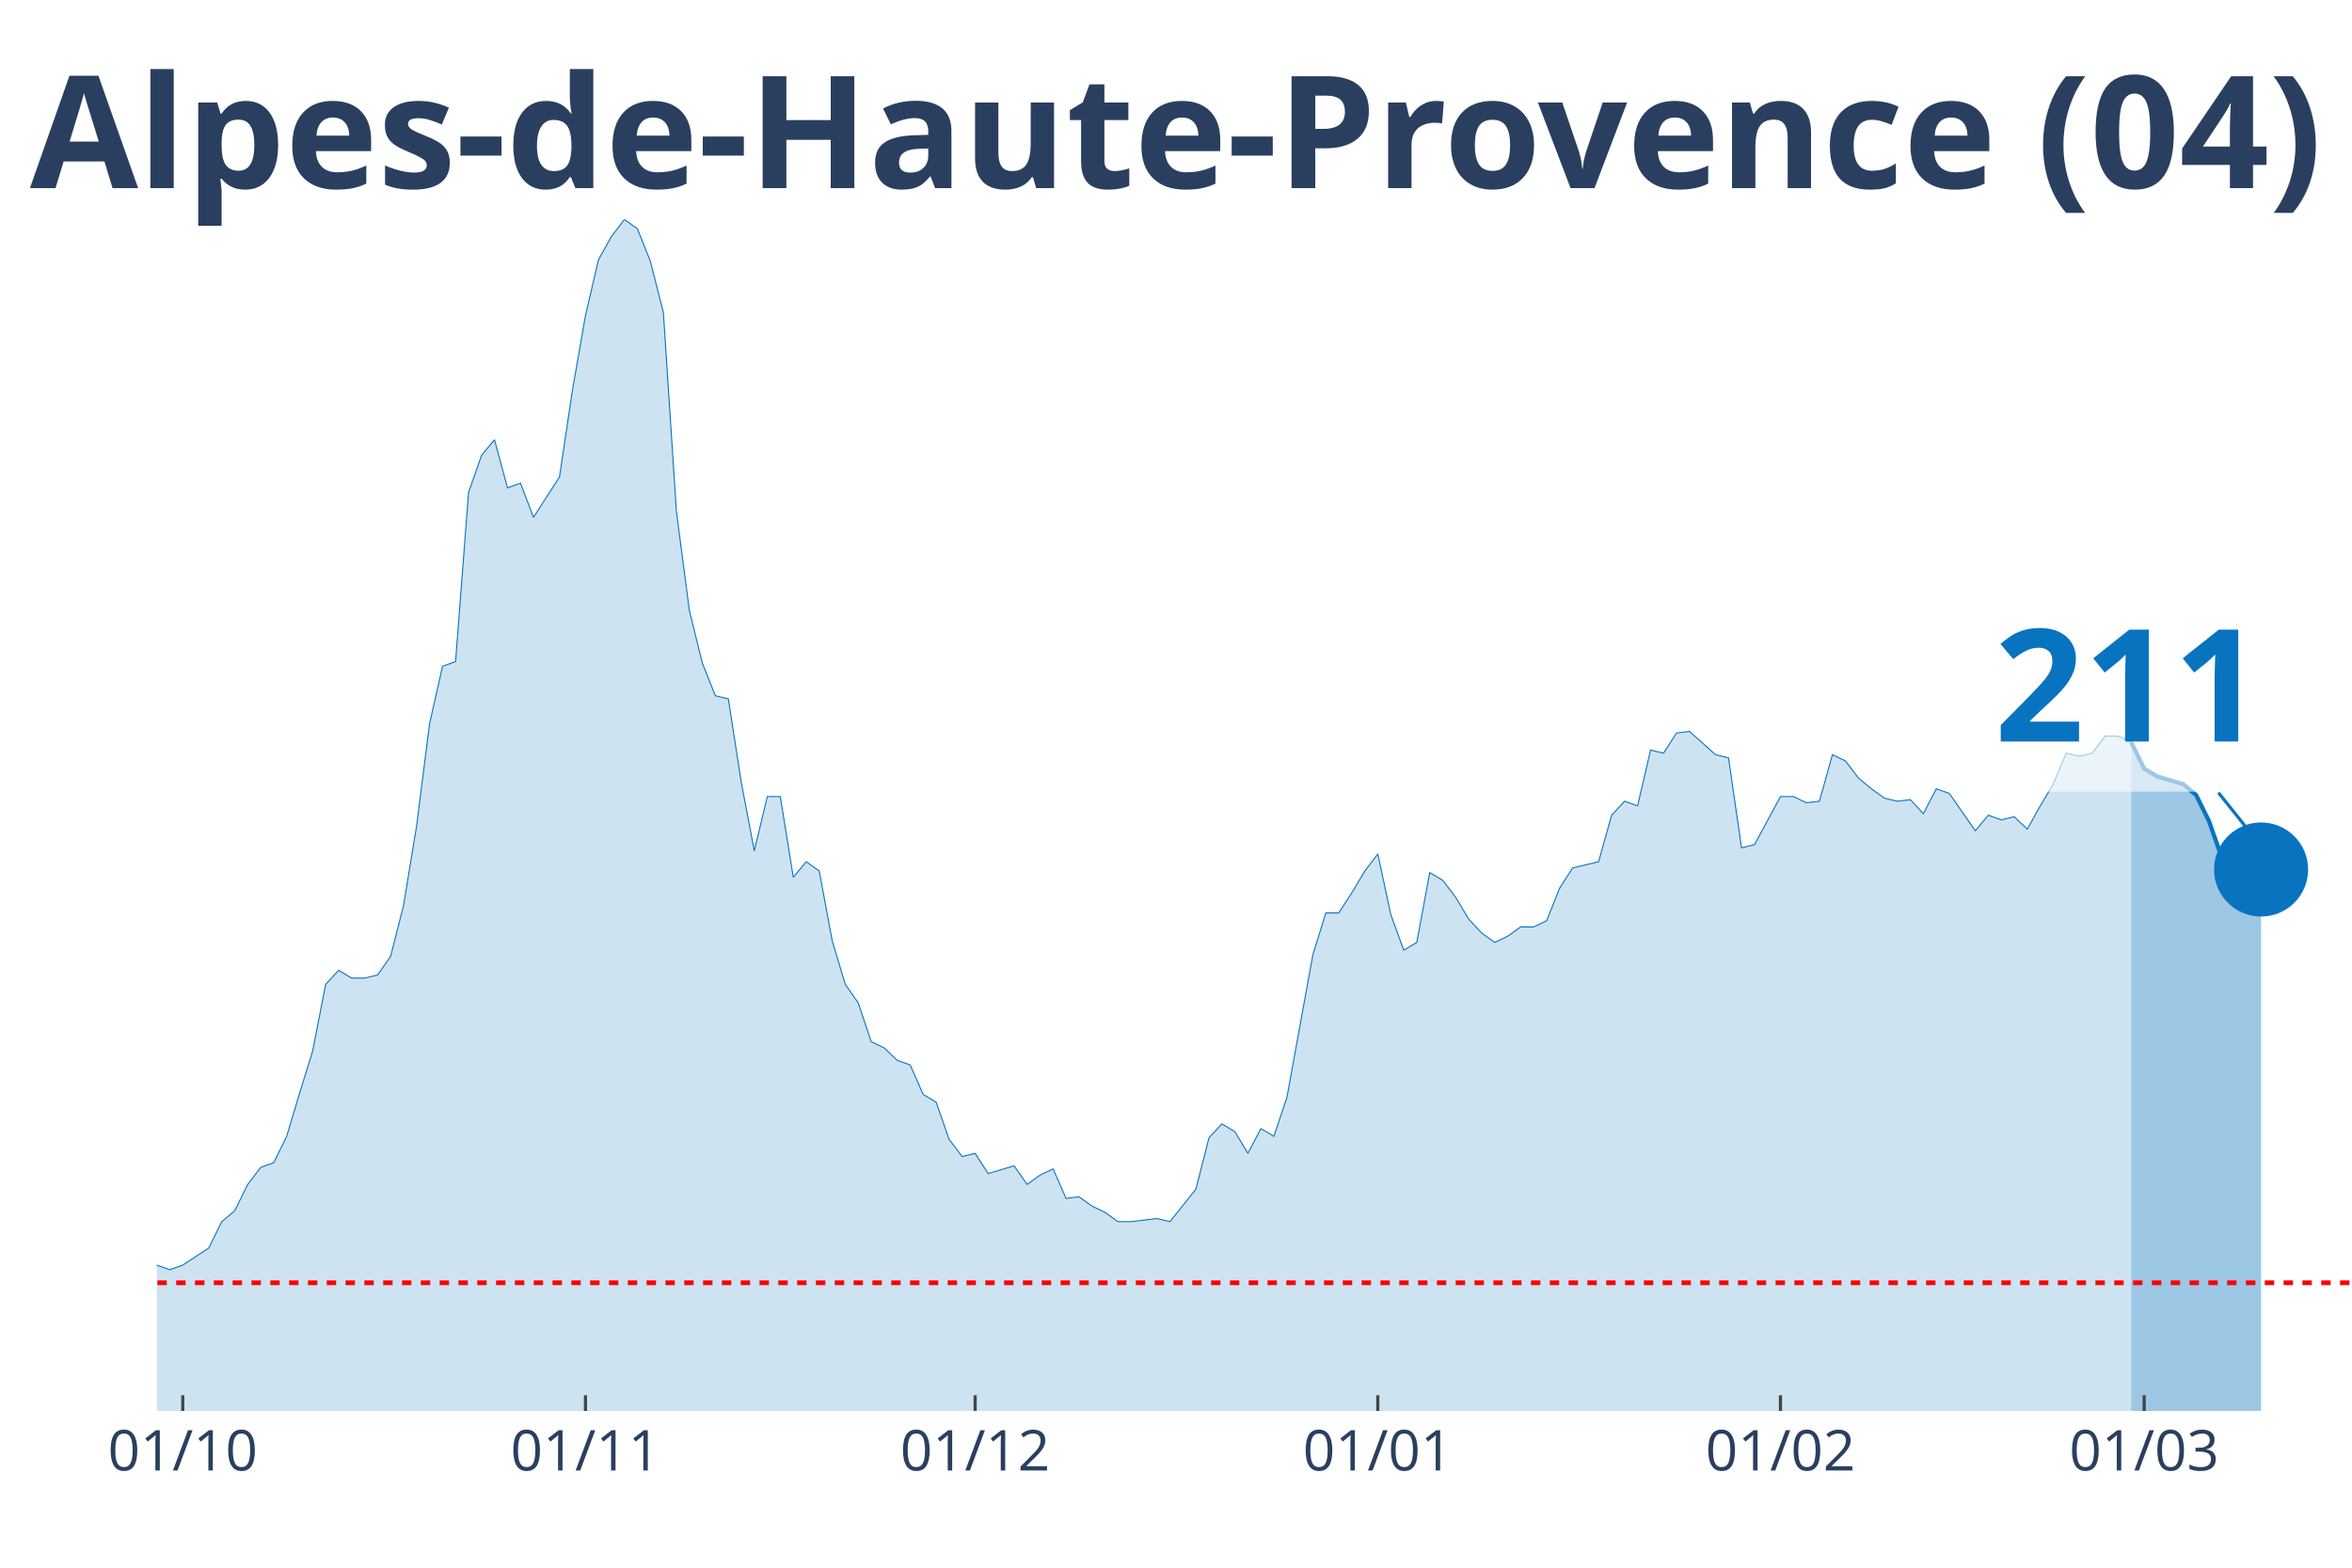
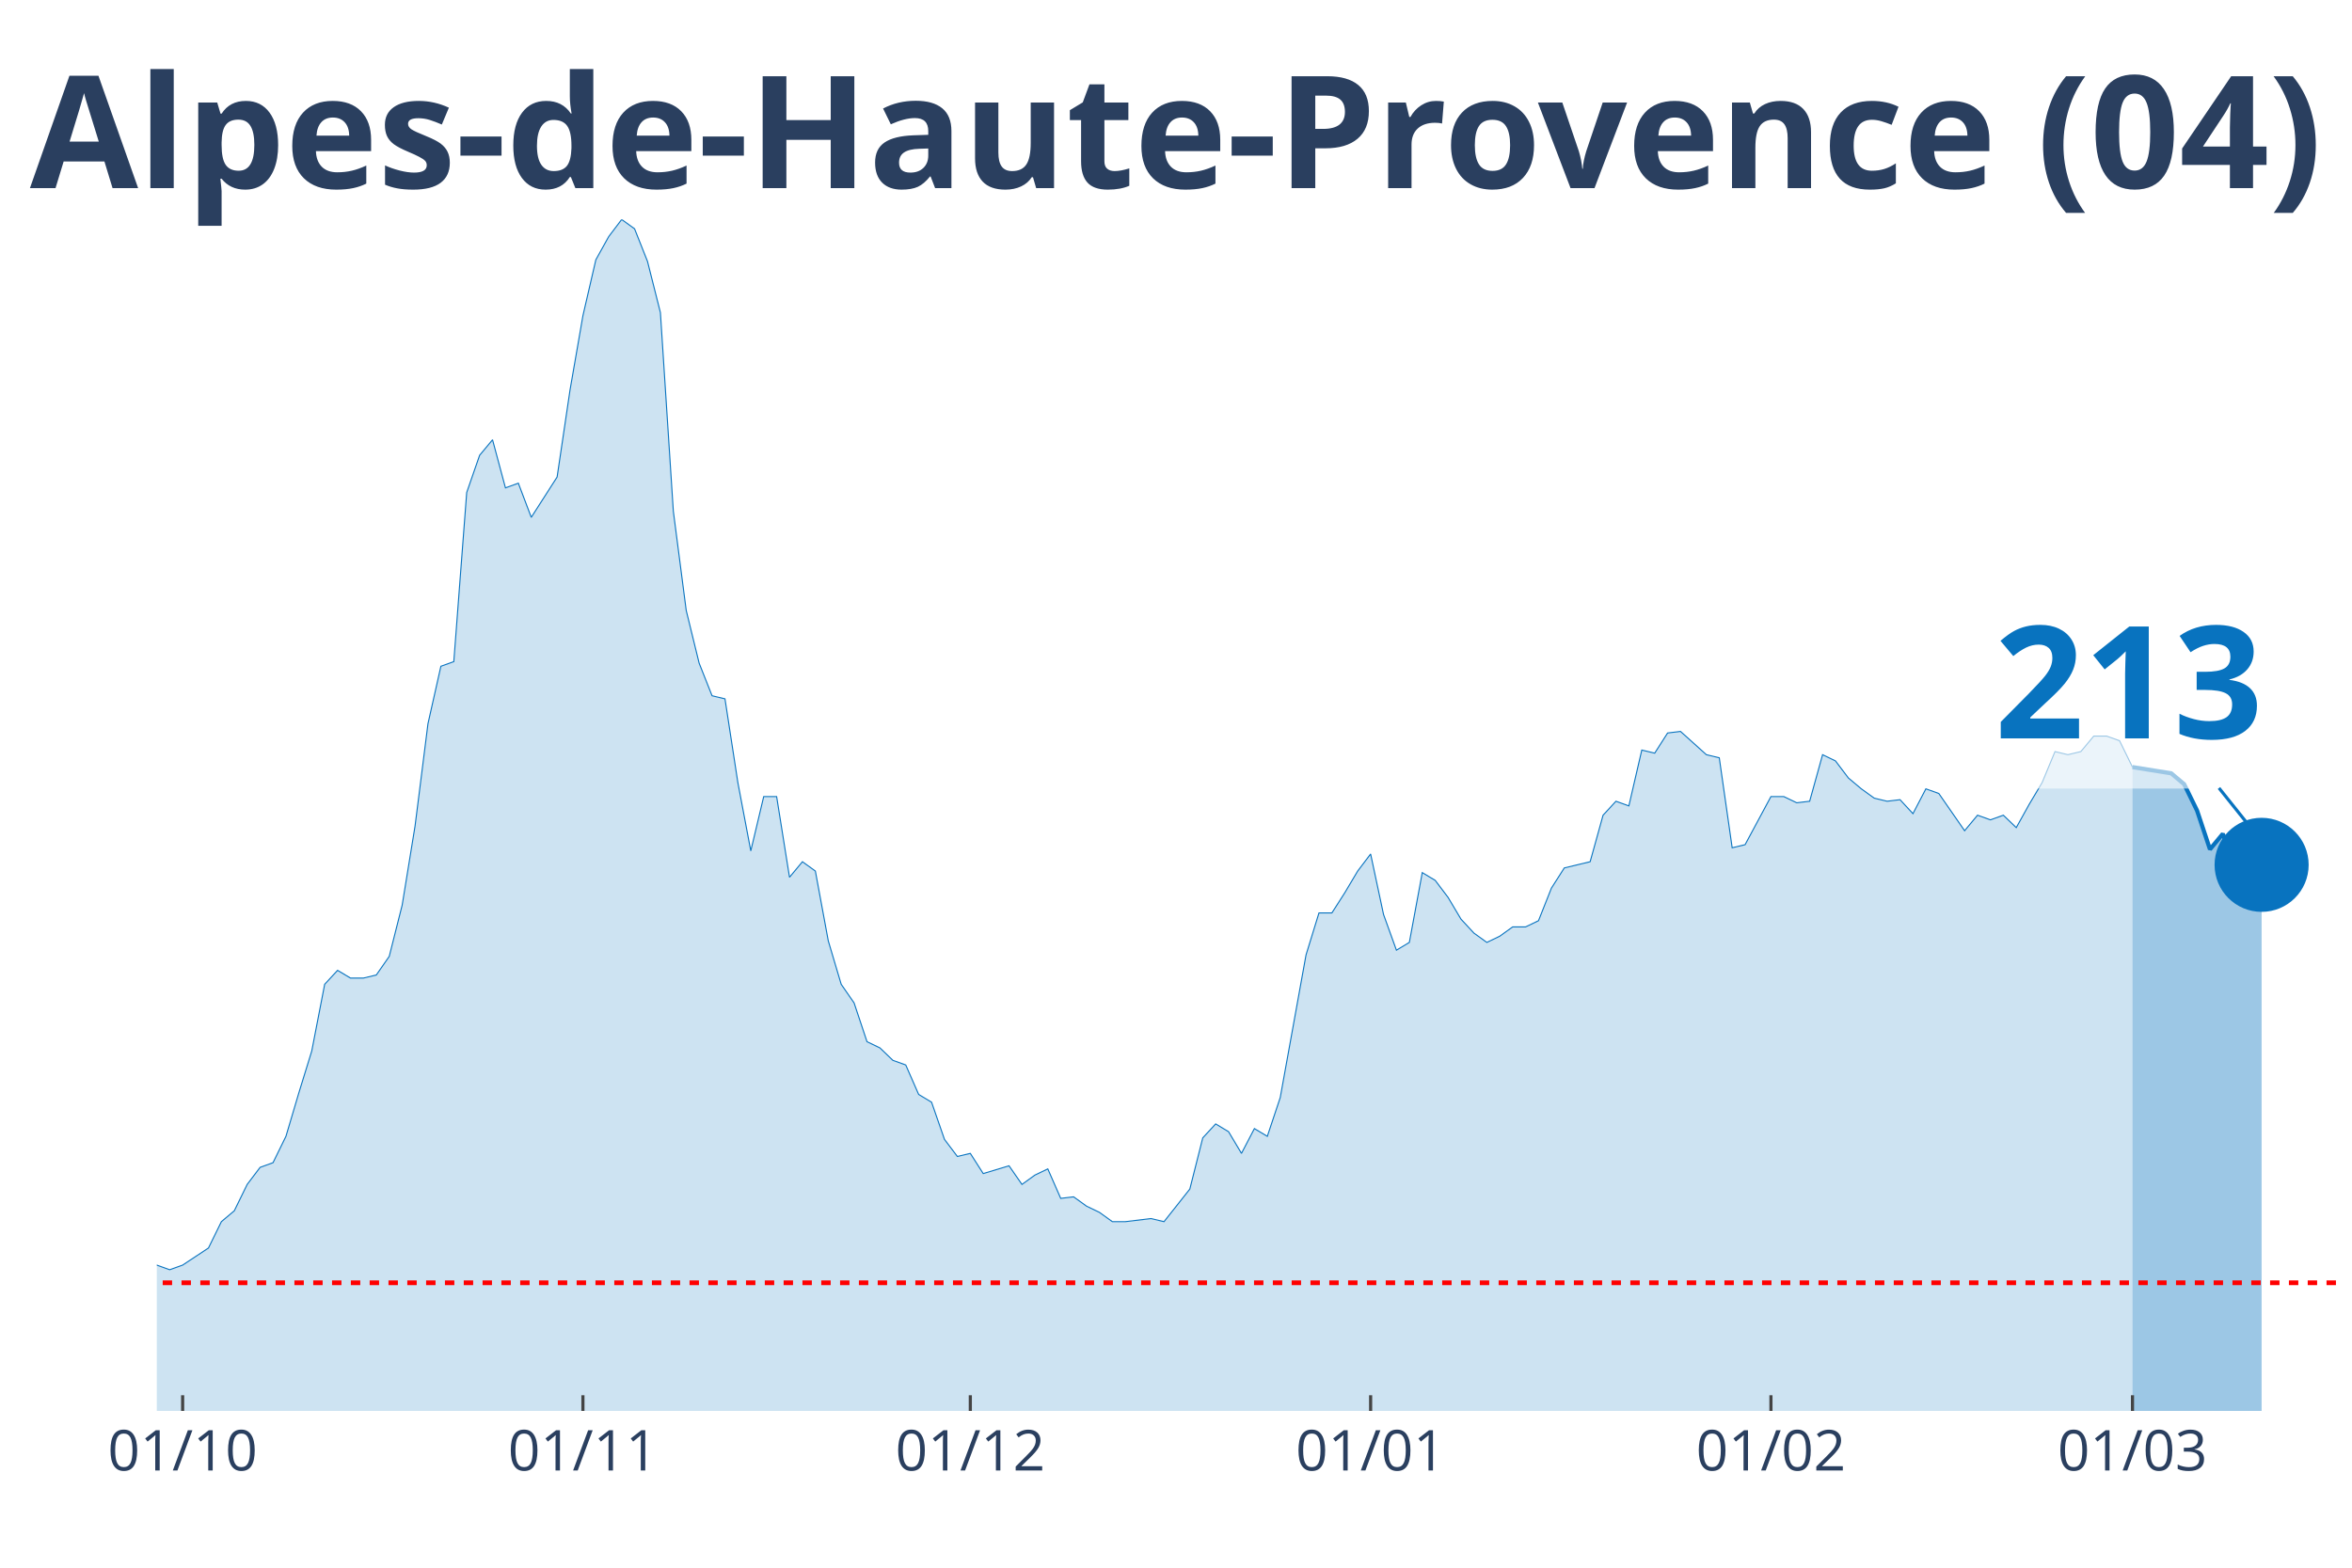
<svg xmlns="http://www.w3.org/2000/svg" class="main-svg" width="1125" height="750" style="" viewBox="0 0 750 500">
  <rect x="0" y="0" width="750" height="500" style="fill: rgb(0, 0, 0); fill-opacity: 0;" />
-   <defs id="defs-65acf8">
+   <defs id="defs-920b09">
    <g class="clips">
-       <clipPath id="clip65acf8xyplot" class="plotclip">
+       <clipPath id="clip920b09xyplot" class="plotclip">
        <rect width="700" height="380" />
      </clipPath>
-       <clipPath class="axesclip" id="clip65acf8x">
+       <clipPath class="axesclip" id="clip920b09x">
        <rect x="50" y="0" width="700" height="500" />
      </clipPath>
-       <clipPath class="axesclip" id="clip65acf8y">
+       <clipPath class="axesclip" id="clip920b09y">
        <rect x="0" y="70" width="750" height="380" />
      </clipPath>
-       <clipPath class="axesclip" id="clip65acf8xy">
+       <clipPath class="axesclip" id="clip920b09xy">
        <rect x="50" y="70" width="700" height="380" />
      </clipPath>
    </g>
    <g class="gradients" />
  </defs>
  <g class="bglayer">
    <rect class="bg" x="50" y="70" width="700" height="380" style="fill: rgb(0, 0, 0); fill-opacity: 0; stroke-width: 0;" />
  </g>
  <g class="layer-below">
    <g class="imagelayer" />
    <g class="shapelayer" />
  </g>
  <g class="cartesianlayer">
    <g class="subplot xy">
      <g class="layer-subplot">
        <g class="shapelayer" />
        <g class="imagelayer" />
      </g>
      <g class="gridlayer">
        <g class="x">
-           <path class="xgrid crisp" transform="translate(58.28,0)" d="M0,70v380" style="stroke: rgb(255, 255, 255); stroke-opacity: 1; stroke-width: 1px;" />
-           <path class="xgrid crisp" transform="translate(186.69,0)" d="M0,70v380" style="stroke: rgb(255, 255, 255); stroke-opacity: 1; stroke-width: 1px;" />
-           <path class="xgrid crisp" transform="translate(310.95,0)" d="M0,70v380" style="stroke: rgb(255, 255, 255); stroke-opacity: 1; stroke-width: 1px;" />
-           <path class="xgrid crisp" transform="translate(439.35,0)" d="M0,70v380" style="stroke: rgb(255, 255, 255); stroke-opacity: 1; stroke-width: 1px;" />
-           <path class="xgrid crisp" transform="translate(567.75,0)" d="M0,70v380" style="stroke: rgb(255, 255, 255); stroke-opacity: 1; stroke-width: 1px;" />
-           <path class="xgrid crisp" transform="translate(683.73,0)" d="M0,70v380" style="stroke: rgb(255, 255, 255); stroke-opacity: 1; stroke-width: 1px;" />
+           <path class="xgrid crisp" transform="translate(58.24,0)" d="M0,70v380" style="stroke: rgb(255, 255, 255); stroke-opacity: 1; stroke-width: 1px;" />
+           <path class="xgrid crisp" transform="translate(185.88,0)" d="M0,70v380" style="stroke: rgb(255, 255, 255); stroke-opacity: 1; stroke-width: 1px;" />
+           <path class="xgrid crisp" transform="translate(309.41,0)" d="M0,70v380" style="stroke: rgb(255, 255, 255); stroke-opacity: 1; stroke-width: 1px;" />
+           <path class="xgrid crisp" transform="translate(437.06,0)" d="M0,70v380" style="stroke: rgb(255, 255, 255); stroke-opacity: 1; stroke-width: 1px;" />
+           <path class="xgrid crisp" transform="translate(564.71,0)" d="M0,70v380" style="stroke: rgb(255, 255, 255); stroke-opacity: 1; stroke-width: 1px;" />
+           <path class="xgrid crisp" transform="translate(680,0)" d="M0,70v380" style="stroke: rgb(255, 255, 255); stroke-opacity: 1; stroke-width: 1px;" />
        </g>
        <g class="y" />
      </g>
      <g class="zerolinelayer" />
      <path class="xlines-below" />
      <path class="ylines-below" />
      <g class="overlines-below" />
      <g class="xaxislayer-below" />
      <g class="yaxislayer-below" />
      <g class="overaxes-below" />
-       <g class="plot" transform="translate(50, 70)" clip-path="url('#clip65acf8xyplot')">
+       <g class="plot" transform="translate(50, 70)" clip-path="url('#clip920b09xyplot')">
        <g class="scatterlayer mlayer">
-           <g class="trace scatter trace528d34" style="stroke-miterlimit: 2;">
+           <g class="trace scatter trace28d73f" style="stroke-miterlimit: 2;">
            <g class="fills">
              <g>
-                 <path class="js-fill" d="M629.59,380L-563.31,380L-563.31,378.02L-521.89,378.52L-517.75,379.01L-277.51,377.53L-273.37,375.05L-236.09,374.56L-231.95,372.08L-219.53,367.14L-215.38,362.19L-202.96,354.77L-198.82,356.25L-186.39,357.24L-182.25,355.26L-173.96,354.77L-169.82,353.78L-165.68,353.28L-161.54,342.89L-140.83,333.98L-136.69,334.48L-132.54,339.92L-128.4,340.91L-120.12,344.38L-115.98,344.38L-107.69,345.36L-103.55,341.41L-91.12,344.87L-86.98,345.36L-82.84,338.93L-78.7,338.44L-70.41,333.49L-66.27,328.54L-62.13,329.04L-57.99,328.05L-53.85,332.5L-49.7,332.01L-45.56,333.49L-41.42,329.04L-37.28,325.08L-33.14,317.16L-28.99,317.66L-24.85,316.67L-20.71,317.66L-16.57,320.63L-12.43,324.09L-8.28,330.52L-4.14,333.98L0,333.49L4.14,334.97L8.28,333.49L16.57,328.05L20.71,319.64L24.85,316.17L28.99,307.76L33.14,302.32L37.28,300.83L41.42,292.42L45.56,278.57L49.7,265.21L53.85,243.93L57.99,239.48L62.13,241.95L66.27,241.95L70.41,240.96L74.56,235.03L78.7,218.7L82.84,193.46L86.98,160.81L91.12,142.5L95.27,141.02L99.41,87.08L103.55,75.21L107.69,70.26L111.83,85.6L115.98,84.11L120.12,95L128.4,82.14L132.54,54.43L136.69,30.68L140.83,12.86L144.97,5.44L149.11,0L153.25,2.97L157.4,13.36L161.54,29.69L165.68,93.02L169.82,124.69L173.96,141.51L178.11,151.9L182.25,152.89L186.39,179.61L190.53,201.38L194.67,184.06L198.82,184.06L202.96,209.79L207.1,204.84L211.24,207.81L215.38,230.08L219.53,243.93L223.67,249.87L227.81,262.24L231.95,264.22L236.09,268.18L240.24,269.66L244.38,279.06L248.52,281.54L252.66,293.41L256.8,298.85L260.95,297.86L265.09,304.3L273.37,301.82L277.51,307.76L281.66,304.79L285.8,302.81L289.94,312.21L294.08,311.72L298.22,314.69L302.37,316.67L306.51,319.64L310.65,319.64L318.93,318.65L323.08,319.64L331.36,309.24L335.5,292.92L339.64,288.46L343.79,290.94L347.93,297.86L352.07,289.95L356.21,292.42L360.36,280.05L368.64,234.53L372.78,221.17L376.92,221.17L381.07,214.74L385.21,207.81L389.35,202.37L393.49,221.67L397.63,233.05L401.78,230.57L405.92,208.31L410.06,210.78L414.2,216.22L418.34,223.15L422.49,227.6L426.63,230.57L430.77,228.59L434.91,225.63L439.05,225.63L443.2,223.65L447.34,213.26L451.48,206.82L455.62,205.83L459.76,204.84L463.91,190L468.05,185.55L472.19,187.03L476.33,169.22L480.47,170.21L484.62,163.78L488.76,163.28L497.04,170.7L501.18,171.69L505.33,200.39L509.47,199.4L517.75,184.06L521.89,184.06L526.04,186.04L530.18,185.55L534.32,170.7L538.46,172.68L542.6,178.13L546.75,181.59L550.89,184.56L555.03,185.55L559.17,185.05L563.31,189.51L567.46,181.59L571.6,183.07L579.88,194.95L584.02,190L588.17,191.48L592.31,190.49L596.45,194.45L600.59,187.03L604.73,180.1L608.88,170.21L613.02,171.2L617.16,170.21L621.3,164.77L625.44,164.77L629.59,166.74" style="fill: rgb(8, 115, 191); fill-opacity: 0.2; stroke-width: 0;" />
+                 <path class="js-fill" d="M630,380L-560,380L-560,378.02L-518.82,378.52L-514.71,379.01L-275.88,377.53L-271.76,375.05L-234.71,374.56L-230.59,372.08L-218.24,367.14L-214.12,362.19L-201.76,354.77L-197.65,356.25L-185.29,357.24L-181.18,355.26L-172.94,354.77L-168.82,353.78L-164.71,353.28L-160.59,342.89L-140,333.98L-135.88,334.48L-131.76,339.92L-127.65,340.91L-119.41,344.38L-115.29,344.38L-107.06,345.36L-102.94,341.41L-90.59,344.87L-86.47,345.36L-82.35,338.93L-78.24,338.44L-70,333.49L-65.88,328.54L-61.76,329.04L-57.65,328.05L-53.53,332.5L-49.41,332.01L-45.29,333.49L-41.18,329.04L-37.06,325.08L-32.94,317.16L-28.82,317.66L-24.71,316.67L-20.59,317.66L-16.47,320.63L-12.35,324.09L-8.24,330.52L-4.12,333.98L0,333.49L4.12,334.97L8.24,333.49L16.47,328.05L20.59,319.64L24.71,316.17L28.82,307.76L32.94,302.32L37.06,300.83L41.18,292.42L45.29,278.57L49.41,265.21L53.53,243.93L57.65,239.48L61.76,241.95L65.88,241.95L70,240.96L74.12,235.03L78.24,218.7L82.35,193.46L86.47,160.81L90.59,142.5L94.71,141.02L98.82,87.08L102.94,75.21L107.06,70.26L111.18,85.6L115.29,84.11L119.41,95L127.65,82.14L131.76,54.43L135.88,30.68L140,12.86L144.12,5.44L148.24,0L152.35,2.97L156.47,13.36L160.59,29.69L164.71,93.02L168.82,124.69L172.94,141.51L177.06,151.9L181.18,152.89L185.29,179.61L189.41,201.38L193.53,184.06L197.65,184.06L201.76,209.79L205.88,204.84L210,207.81L214.12,230.08L218.24,243.93L222.35,249.87L226.47,262.24L230.59,264.22L234.71,268.18L238.82,269.66L242.94,279.06L247.06,281.54L251.18,293.41L255.29,298.85L259.41,297.86L263.53,304.3L271.76,301.82L275.88,307.76L280,304.79L284.12,302.81L288.24,312.21L292.35,311.72L296.47,314.69L300.59,316.67L304.71,319.64L308.82,319.64L317.06,318.65L321.18,319.64L329.41,309.24L333.53,292.92L337.65,288.46L341.76,290.94L345.88,297.86L350,289.95L354.12,292.42L358.24,280.05L366.47,234.53L370.59,221.17L374.71,221.17L378.82,214.74L382.94,207.81L387.06,202.37L391.18,221.67L395.29,233.05L399.41,230.57L403.53,208.31L407.65,210.78L411.76,216.22L415.88,223.15L420,227.6L424.12,230.57L428.24,228.59L432.35,225.63L436.47,225.63L440.59,223.65L444.71,213.26L448.82,206.82L452.94,205.83L457.06,204.84L461.18,190L465.29,185.55L469.41,187.03L473.53,169.22L477.65,170.21L481.76,163.78L485.88,163.28L494.12,170.7L498.24,171.69L502.35,200.39L506.47,199.4L514.71,184.06L518.82,184.06L522.94,186.04L527.06,185.55L531.18,170.7L535.29,172.68L539.41,178.13L543.53,181.59L547.65,184.56L551.76,185.55L555.88,185.05L560,189.51L564.12,181.59L568.24,183.07L576.47,194.95L580.59,190L584.71,191.48L588.82,190L592.94,193.96L597.06,186.54L601.18,179.61L605.29,169.71L609.41,170.7L613.53,169.71L617.65,164.77L621.76,164.77L625.88,166.25L630,174.66" style="fill: rgb(8, 115, 191); fill-opacity: 0.2; stroke-width: 0;" />
              </g>
            </g>
            <g class="errorbars" />
            <g class="lines">
-               <path class="js-line" d="M-563.31,378.02L-521.89,378.52L-517.75,379.01L-277.51,377.53L-273.37,375.05L-236.09,374.56L-231.95,372.08L-219.53,367.14L-215.38,362.19L-202.96,354.77L-198.82,356.25L-186.39,357.24L-182.25,355.26L-173.96,354.77L-169.82,353.78L-165.68,353.28L-161.54,342.89L-140.83,333.98L-136.69,334.48L-132.54,339.92L-128.4,340.91L-120.12,344.38L-115.98,344.38L-107.69,345.36L-103.55,341.41L-91.12,344.87L-86.98,345.36L-82.84,338.93L-78.7,338.44L-70.41,333.49L-66.27,328.54L-62.13,329.04L-57.99,328.05L-53.85,332.5L-49.7,332.01L-45.56,333.49L-41.42,329.04L-37.28,325.08L-33.14,317.16L-28.99,317.66L-24.85,316.67L-20.71,317.66L-16.57,320.63L-12.43,324.09L-8.28,330.52L-4.14,333.98L0,333.49L4.14,334.97L8.28,333.49L16.57,328.05L20.71,319.64L24.85,316.17L28.99,307.76L33.14,302.32L37.28,300.83L41.42,292.42L45.56,278.57L49.7,265.21L53.85,243.93L57.99,239.48L62.13,241.95L66.27,241.95L70.41,240.96L74.56,235.03L78.7,218.7L82.84,193.46L86.98,160.81L91.12,142.5L95.27,141.02L99.41,87.08L103.55,75.21L107.69,70.26L111.83,85.6L115.98,84.11L120.12,95L128.4,82.14L132.54,54.43L136.69,30.68L140.83,12.86L144.97,5.44L149.11,0L153.25,2.97L157.4,13.36L161.54,29.69L165.68,93.02L169.82,124.69L173.96,141.51L178.11,151.9L182.25,152.89L186.39,179.61L190.53,201.38L194.67,184.06L198.82,184.06L202.96,209.79L207.1,204.84L211.24,207.81L215.38,230.08L219.53,243.93L223.67,249.87L227.81,262.24L231.95,264.22L236.09,268.18L240.24,269.66L244.38,279.06L248.52,281.54L252.66,293.41L256.8,298.85L260.95,297.86L265.09,304.3L273.37,301.82L277.51,307.76L281.66,304.79L285.8,302.81L289.94,312.21L294.08,311.72L298.22,314.69L302.37,316.67L306.51,319.64L310.65,319.64L318.93,318.65L323.08,319.64L331.36,309.24L335.5,292.92L339.64,288.46L343.79,290.94L347.93,297.86L352.07,289.95L356.21,292.42L360.36,280.05L368.64,234.53L372.78,221.17L376.92,221.17L381.07,214.74L385.21,207.81L389.35,202.37L393.49,221.67L397.63,233.05L401.78,230.57L405.92,208.31L410.06,210.78L414.2,216.22L418.34,223.15L422.49,227.6L426.63,230.57L430.77,228.59L434.91,225.63L439.05,225.63L443.2,223.65L447.34,213.26L451.48,206.82L455.62,205.83L459.76,204.84L463.91,190L468.05,185.55L472.19,187.03L476.33,169.22L480.47,170.21L484.62,163.78L488.76,163.28L497.04,170.7L501.18,171.69L505.33,200.39L509.47,199.4L517.75,184.06L521.89,184.06L526.04,186.04L530.18,185.55L534.32,170.7L538.46,172.68L542.6,178.13L546.75,181.59L550.89,184.56L555.03,185.55L559.17,185.05L563.31,189.51L567.46,181.59L571.6,183.07L579.88,194.95L584.02,190L588.17,191.48L592.31,190.49L596.45,194.45L600.59,187.03L604.73,180.1L608.88,170.21L613.02,171.2L617.16,170.21L621.3,164.77L625.44,164.77L629.59,166.74" style="vector-effect: non-scaling-stroke; fill: none; stroke: rgb(8, 115, 191); stroke-opacity: 1; stroke-width: 0.5px; opacity: 1;" />
+               <path class="js-line" d="M-560,378.02L-518.82,378.52L-514.71,379.01L-275.88,377.53L-271.76,375.05L-234.71,374.56L-230.59,372.08L-218.24,367.14L-214.12,362.19L-201.76,354.77L-197.65,356.25L-185.29,357.24L-181.18,355.26L-172.94,354.77L-168.82,353.78L-164.71,353.28L-160.59,342.89L-140,333.98L-135.88,334.48L-131.76,339.92L-127.65,340.91L-119.41,344.38L-115.29,344.38L-107.06,345.36L-102.94,341.41L-90.59,344.87L-86.47,345.36L-82.35,338.93L-78.24,338.44L-70,333.49L-65.88,328.54L-61.76,329.04L-57.65,328.05L-53.53,332.5L-49.41,332.01L-45.29,333.49L-41.18,329.04L-37.06,325.08L-32.94,317.16L-28.82,317.66L-24.71,316.67L-20.59,317.66L-16.47,320.63L-12.35,324.09L-8.24,330.52L-4.12,333.98L0,333.49L4.12,334.97L8.24,333.49L16.47,328.05L20.59,319.64L24.71,316.17L28.82,307.76L32.94,302.32L37.06,300.83L41.18,292.42L45.29,278.57L49.41,265.21L53.53,243.93L57.65,239.48L61.76,241.95L65.88,241.95L70,240.96L74.12,235.03L78.24,218.7L82.35,193.46L86.47,160.81L90.59,142.5L94.71,141.02L98.82,87.08L102.94,75.21L107.06,70.26L111.18,85.6L115.29,84.11L119.41,95L127.65,82.14L131.76,54.43L135.88,30.68L140,12.86L144.12,5.44L148.24,0L152.35,2.97L156.47,13.36L160.59,29.69L164.71,93.02L168.82,124.69L172.94,141.51L177.06,151.9L181.18,152.89L185.29,179.61L189.41,201.38L193.53,184.06L197.65,184.06L201.76,209.79L205.88,204.84L210,207.81L214.12,230.08L218.24,243.93L222.35,249.87L226.47,262.24L230.59,264.22L234.71,268.18L238.82,269.66L242.94,279.06L247.06,281.54L251.18,293.41L255.29,298.85L259.41,297.86L263.53,304.3L271.76,301.82L275.88,307.76L280,304.79L284.12,302.81L288.24,312.21L292.35,311.72L296.47,314.69L300.59,316.67L304.71,319.64L308.82,319.64L317.06,318.65L321.18,319.64L329.41,309.24L333.53,292.92L337.65,288.46L341.76,290.94L345.88,297.86L350,289.95L354.12,292.42L358.24,280.05L366.47,234.53L370.59,221.17L374.71,221.17L378.82,214.74L382.94,207.81L387.06,202.37L391.18,221.67L395.29,233.05L399.41,230.57L403.53,208.31L407.65,210.78L411.76,216.22L415.88,223.15L420,227.6L424.12,230.57L428.24,228.59L432.35,225.63L436.47,225.63L440.59,223.65L444.71,213.26L448.82,206.82L452.94,205.83L457.06,204.84L461.18,190L465.29,185.55L469.41,187.03L473.53,169.22L477.65,170.21L481.76,163.78L485.88,163.28L494.12,170.7L498.24,171.69L502.35,200.39L506.47,199.4L514.71,184.06L518.82,184.06L522.94,186.04L527.06,185.55L531.18,170.7L535.29,172.68L539.41,178.13L543.53,181.59L547.65,184.56L551.76,185.55L555.88,185.05L560,189.51L564.12,181.59L568.24,183.07L576.47,194.95L580.59,190L584.71,191.48L588.82,190L592.94,193.96L597.06,186.54L601.18,179.61L605.29,169.71L609.41,170.7L613.53,169.71L617.65,164.77L621.76,164.77L625.88,166.25L630,174.66" style="vector-effect: non-scaling-stroke; fill: none; stroke: rgb(8, 115, 191); stroke-opacity: 1; stroke-width: 0.5px; opacity: 1;" />
            </g>
            <g class="points" />
            <g class="text" />
          </g>
-           <g class="trace scatter trace2a8df5" style="stroke-miterlimit: 2;">
+           <g class="trace scatter trace23ae4e" style="stroke-miterlimit: 2;">
            <g class="fills">
              <g>
-                 <path class="js-fill" d="M671.01,380L629.59,380L629.59,166.74L633.73,175.16L637.87,177.63L646.15,180.1L650.3,183.57L654.44,191.98L658.58,203.85L662.72,198.41L666.86,207.32L671.01,207.32" style="fill: rgb(8, 115, 191); fill-opacity: 0.4; stroke-width: 0;" />
+                 <path class="js-fill" d="M671.18,380L630,380L630,174.66L642.35,176.64L646.47,180.1L650.59,188.52L654.71,200.89L658.82,195.94L662.94,207.81L667.06,205.34L671.18,205.83" style="fill: rgb(8, 115, 191); fill-opacity: 0.4; stroke-width: 0;" />
              </g>
            </g>
            <g class="errorbars" />
            <g class="lines">
-               <path class="js-line" d="M629.59,166.74L633.73,175.16L637.87,177.63L646.15,180.1L650.3,183.57L654.44,191.98L658.58,203.85L662.72,198.41L666.86,207.32L671.01,207.32" style="vector-effect: non-scaling-stroke; fill: none; stroke: rgb(8, 115, 191); stroke-opacity: 1; stroke-width: 2px; opacity: 1;" />
+               <path class="js-line" d="M630,174.66L642.35,176.64L646.47,180.1L650.59,188.52L654.71,200.89L658.82,195.94L662.94,207.81L667.06,205.34L671.18,205.83" style="vector-effect: non-scaling-stroke; fill: none; stroke: rgb(8, 115, 191); stroke-opacity: 1; stroke-width: 2px; opacity: 1;" />
            </g>
            <g class="points" />
            <g class="text" />
          </g>
-           <g class="trace scatter trace3c6168" style="stroke-miterlimit: 2; opacity: 1;">
+           <g class="trace scatter trace24c43b" style="stroke-miterlimit: 2; opacity: 1;">
            <g class="fills" />
            <g class="errorbars" />
            <g class="lines" />
            <g class="points">
-               <path class="point" transform="translate(671.01,207.32)" d="M15,0A15,15 0 1,1 0,-15A15,15 0 0,1 15,0Z" style="opacity: 1; stroke-width: 0px; fill: rgb(8, 115, 191); fill-opacity: 1;" />
+               <path class="point" transform="translate(671.18,205.83)" d="M15,0A15,15 0 1,1 0,-15A15,15 0 0,1 15,0Z" style="opacity: 1; stroke-width: 0px; fill: rgb(8, 115, 191); fill-opacity: 1;" />
            </g>
            <g class="text" />
          </g>
        </g>
      </g>
      <g class="overplot" />
      <path class="xlines-above crisp" style="fill: none; stroke-width: 1px; stroke: rgb(0, 0, 0); stroke-opacity: 0;" d="" />
      <path class="ylines-above crisp" style="fill: none;" d="M0,0" />
      <g class="overlines-above" />
      <g class="xaxislayer-above">
-         <path class="xtick ticks crisp" d="M0,450v-5" transform="translate(58.28,0)" style="stroke: rgb(68, 68, 68); stroke-opacity: 1; stroke-width: 1px;" />
-         <path class="xtick ticks crisp" d="M0,450v-5" transform="translate(186.69,0)" style="stroke: rgb(68, 68, 68); stroke-opacity: 1; stroke-width: 1px;" />
-         <path class="xtick ticks crisp" d="M0,450v-5" transform="translate(310.95,0)" style="stroke: rgb(68, 68, 68); stroke-opacity: 1; stroke-width: 1px;" />
-         <path class="xtick ticks crisp" d="M0,450v-5" transform="translate(439.35,0)" style="stroke: rgb(68, 68, 68); stroke-opacity: 1; stroke-width: 1px;" />
-         <path class="xtick ticks crisp" d="M0,450v-5" transform="translate(567.75,0)" style="stroke: rgb(68, 68, 68); stroke-opacity: 1; stroke-width: 1px;" />
-         <path class="xtick ticks crisp" d="M0,450v-5" transform="translate(683.73,0)" style="stroke: rgb(68, 68, 68); stroke-opacity: 1; stroke-width: 1px;" />
+         <path class="xtick ticks crisp" d="M0,450v-5" transform="translate(58.24,0)" style="stroke: rgb(68, 68, 68); stroke-opacity: 1; stroke-width: 1px;" />
+         <path class="xtick ticks crisp" d="M0,450v-5" transform="translate(185.88,0)" style="stroke: rgb(68, 68, 68); stroke-opacity: 1; stroke-width: 1px;" />
+         <path class="xtick ticks crisp" d="M0,450v-5" transform="translate(309.41,0)" style="stroke: rgb(68, 68, 68); stroke-opacity: 1; stroke-width: 1px;" />
+         <path class="xtick ticks crisp" d="M0,450v-5" transform="translate(437.06,0)" style="stroke: rgb(68, 68, 68); stroke-opacity: 1; stroke-width: 1px;" />
+         <path class="xtick ticks crisp" d="M0,450v-5" transform="translate(564.71,0)" style="stroke: rgb(68, 68, 68); stroke-opacity: 1; stroke-width: 1px;" />
+         <path class="xtick ticks crisp" d="M0,450v-5" transform="translate(680,0)" style="stroke: rgb(68, 68, 68); stroke-opacity: 1; stroke-width: 1px;" />
        <g class="xtick">
-           <text text-anchor="middle" x="0" y="469" transform="translate(58.28,0)" style="font-family: 'Open Sans', verdana, arial, sans-serif; font-size: 18px; fill: rgb(42, 63, 95); fill-opacity: 1; white-space: pre;">01/10</text>
+           <text text-anchor="middle" x="0" y="469" transform="translate(58.24,0)" style="font-family: 'Open Sans', verdana, arial, sans-serif; font-size: 18px; fill: rgb(42, 63, 95); fill-opacity: 1; white-space: pre;">01/10</text>
        </g>
        <g class="xtick">
-           <text text-anchor="middle" x="0" y="469" transform="translate(186.69,0)" style="font-family: 'Open Sans', verdana, arial, sans-serif; font-size: 18px; fill: rgb(42, 63, 95); fill-opacity: 1; white-space: pre;">01/11</text>
+           <text text-anchor="middle" x="0" y="469" transform="translate(185.88,0)" style="font-family: 'Open Sans', verdana, arial, sans-serif; font-size: 18px; fill: rgb(42, 63, 95); fill-opacity: 1; white-space: pre;">01/11</text>
        </g>
        <g class="xtick">
-           <text text-anchor="middle" x="0" y="469" transform="translate(310.95,0)" style="font-family: 'Open Sans', verdana, arial, sans-serif; font-size: 18px; fill: rgb(42, 63, 95); fill-opacity: 1; white-space: pre;">01/12</text>
+           <text text-anchor="middle" x="0" y="469" transform="translate(309.41,0)" style="font-family: 'Open Sans', verdana, arial, sans-serif; font-size: 18px; fill: rgb(42, 63, 95); fill-opacity: 1; white-space: pre;">01/12</text>
        </g>
        <g class="xtick">
-           <text text-anchor="middle" x="0" y="469" transform="translate(439.35,0)" style="font-family: 'Open Sans', verdana, arial, sans-serif; font-size: 18px; fill: rgb(42, 63, 95); fill-opacity: 1; white-space: pre;">01/01</text>
+           <text text-anchor="middle" x="0" y="469" transform="translate(437.06,0)" style="font-family: 'Open Sans', verdana, arial, sans-serif; font-size: 18px; fill: rgb(42, 63, 95); fill-opacity: 1; white-space: pre;">01/01</text>
        </g>
        <g class="xtick">
-           <text text-anchor="middle" x="0" y="469" transform="translate(567.75,0)" style="font-family: 'Open Sans', verdana, arial, sans-serif; font-size: 18px; fill: rgb(42, 63, 95); fill-opacity: 1; white-space: pre;">01/02</text>
+           <text text-anchor="middle" x="0" y="469" transform="translate(564.71,0)" style="font-family: 'Open Sans', verdana, arial, sans-serif; font-size: 18px; fill: rgb(42, 63, 95); fill-opacity: 1; white-space: pre;">01/02</text>
        </g>
        <g class="xtick">
-           <text text-anchor="middle" x="0" y="469" transform="translate(683.73,0)" style="font-family: 'Open Sans', verdana, arial, sans-serif; font-size: 18px; fill: rgb(42, 63, 95); fill-opacity: 1; white-space: pre;">01/03</text>
+           <text text-anchor="middle" x="0" y="469" transform="translate(680,0)" style="font-family: 'Open Sans', verdana, arial, sans-serif; font-size: 18px; fill: rgb(42, 63, 95); fill-opacity: 1; white-space: pre;">01/03</text>
        </g>
      </g>
      <g class="yaxislayer-above" />
      <g class="overaxes-above" />
    </g>
  </g>
  <g class="polarlayer" />
  <g class="ternarylayer" />
  <g class="geolayer" />
  <g class="funnelarealayer" />
  <g class="pielayer" />
  <g class="treemaplayer" />
  <g class="sunburstlayer" />
  <g class="glimages" />
-   <defs id="topdefs-65acf8">
+   <defs id="topdefs-920b09">
    <g class="clips" />
  </defs>
  <g class="layer-above">
    <g class="imagelayer" />
    <g class="shapelayer">
-       <path data-index="0" fill-rule="evenodd" d="M-2277.81,409.13L750,409.13" clip-path="url('#clip65acf8xy')" style="opacity: 1; stroke: rgb(255, 0, 0); stroke-opacity: 1; fill: rgb(0, 0, 0); fill-opacity: 0; stroke-dasharray: 3px, 3px; stroke-width: 1.5px;" />
+       <path data-index="0" fill-rule="evenodd" d="M-2264.12,409.13L745.88,409.13" clip-path="url('#clip920b09xy')" style="opacity: 1; stroke: rgb(255, 0, 0); stroke-opacity: 1; fill: rgb(0, 0, 0); fill-opacity: 0; stroke-dasharray: 3px, 3px; stroke-width: 1.5px;" />
    </g>
  </g>
  <g class="infolayer">
    <g class="g-gtitle">
      <text class="gtitle" x="375" y="25" text-anchor="middle" dy="0.7em" style="font-family: 'Open Sans', verdana, arial, sans-serif; font-size: 50px; fill: rgb(42, 63, 95); opacity: 1; font-weight: normal; white-space: pre;">
        <tspan style="font-weight:bold">Alpes-de-Haute-Provence (04)</tspan>
      </text>
    </g>
    <g class="g-xtitle" />
    <g class="annotation" data-index="0" style="opacity: 1;">
-       <g class="annotation-text-g" transform="rotate(0,679.01,217.32)">
-         <g class="cursor-pointer" transform="translate(621, 181)">
+       <g class="annotation-text-g" transform="rotate(0,679.18,215.83)">
+         <g class="cursor-pointer" transform="translate(621, 180)">
          <rect class="bg" x="0.5" y="0.5" width="115" height="71" style="stroke-width: 1px; stroke: rgb(0, 0, 0); stroke-opacity: 0; fill: rgb(255, 255, 255); fill-opacity: 0.6;" />
          <text class="annotation-text" text-anchor="middle" x="57.812" y="55.5" style="font-family: 'Open Sans', verdana, arial, sans-serif; font-size: 50px; fill: rgb(8, 115, 191); fill-opacity: 1; white-space: pre;">
-             <tspan style="font-weight:bold">211 </tspan>
+             <tspan style="font-weight:bold">213 </tspan>
          </text>
        </g>
      </g>
      <g class="annotation-arrow-g" style="opacity: 1;">
-         <path d="M707.41,252.82L719.01,267.32" style="stroke-width: 1px; stroke: rgb(8, 115, 191); stroke-opacity: 1; stroke-dasharray: 0px, 0px, 18.569px, 18.569px;" />
+         <path d="M707.58,251.33L719.18,265.83" style="stroke-width: 1px; stroke: rgb(8, 115, 191); stroke-opacity: 1; stroke-dasharray: 0px, 0px, 18.569px, 18.569px;" />
      </g>
    </g>
  </g>
</svg>
